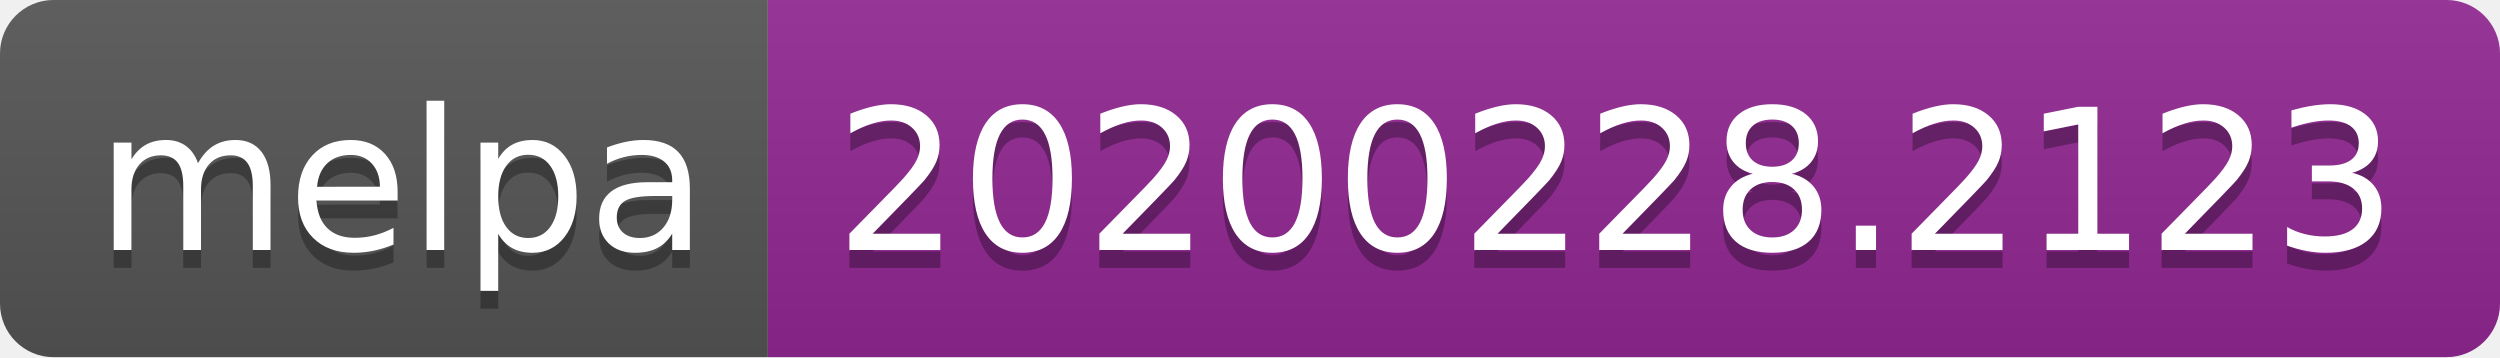
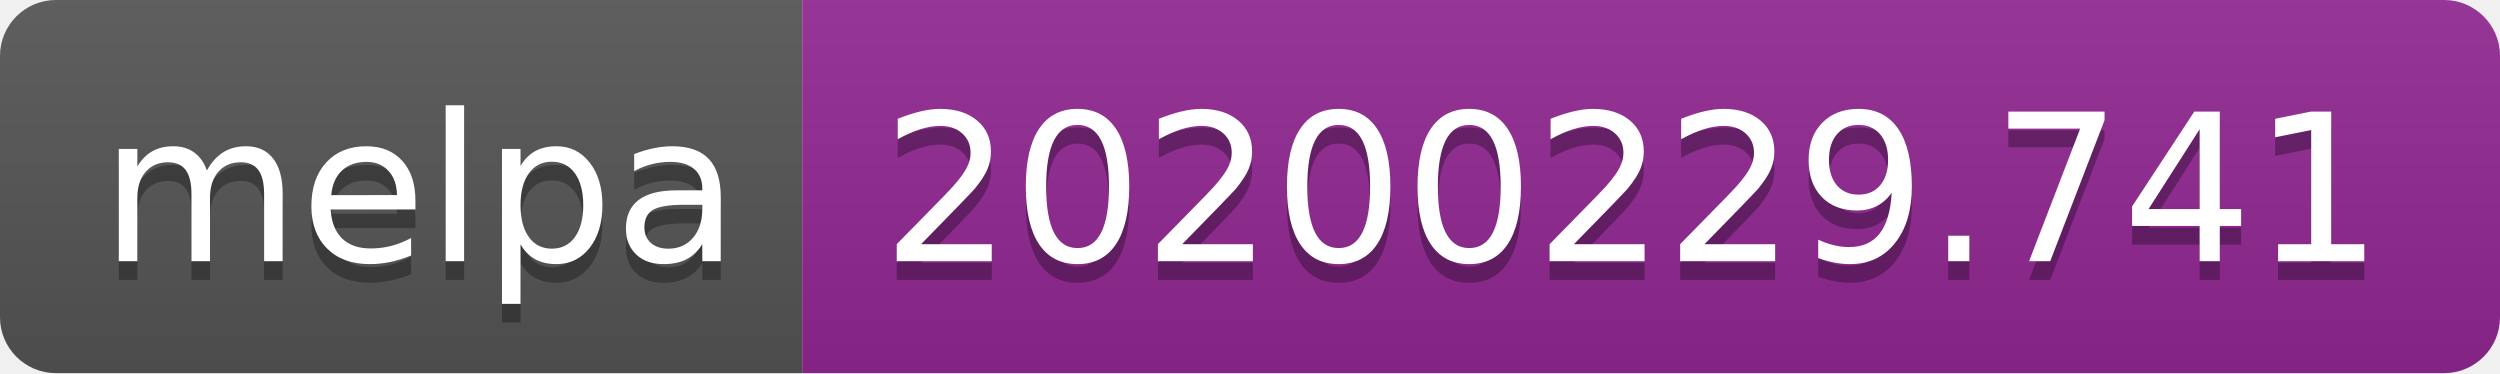
- <svg xmlns="http://www.w3.org/2000/svg" width="140" height="20">
+ <svg xmlns="http://www.w3.org/2000/svg" width="134" height="20">
  <linearGradient id="b" x2="0" y2="100%">
    <stop offset="0" stop-color="#bbb" stop-opacity=".1" />
    <stop offset="1" stop-opacity=".1" />
  </linearGradient>
  <clipPath id="a">
-     <rect width="140" height="20" rx="3" fill="#fff" />
+     <rect width="134" height="20" rx="3" fill="#fff" />
  </clipPath>
  <g clip-path="url(#a)">
    <path fill="#555" d="M0 0h43v20H0z" />
-     <path fill="#922793" d="M43 0h97v20H43z" />
-     <path fill="url(#b)" d="M0 0h140v20H0z" />
+     <path fill="#922793" d="M43 0h91v20H43z" />
+     <path fill="url(#b)" d="M0 0h134v20H0z" />
  </g>
  <g fill="#fff" text-anchor="middle" font-family="DejaVu Sans,Verdana,Geneva,sans-serif" font-size="110">
    <text x="225" y="150" fill="#010101" fill-opacity=".3" transform="scale(.1)" textLength="330">melpa</text>
    <text x="225" y="140" transform="scale(.1)" textLength="330">melpa</text>
-     <text x="905" y="150" fill="#010101" fill-opacity=".3" transform="scale(.1)" textLength="870">20200228.2123</text>
-     <text x="905" y="140" transform="scale(.1)" textLength="870">20200228.2123</text>
+     <text x="875" y="150" fill="#010101" fill-opacity=".3" transform="scale(.1)" textLength="810">20200229.741</text>
+     <text x="875" y="140" transform="scale(.1)" textLength="810">20200229.741</text>
  </g>
</svg>
